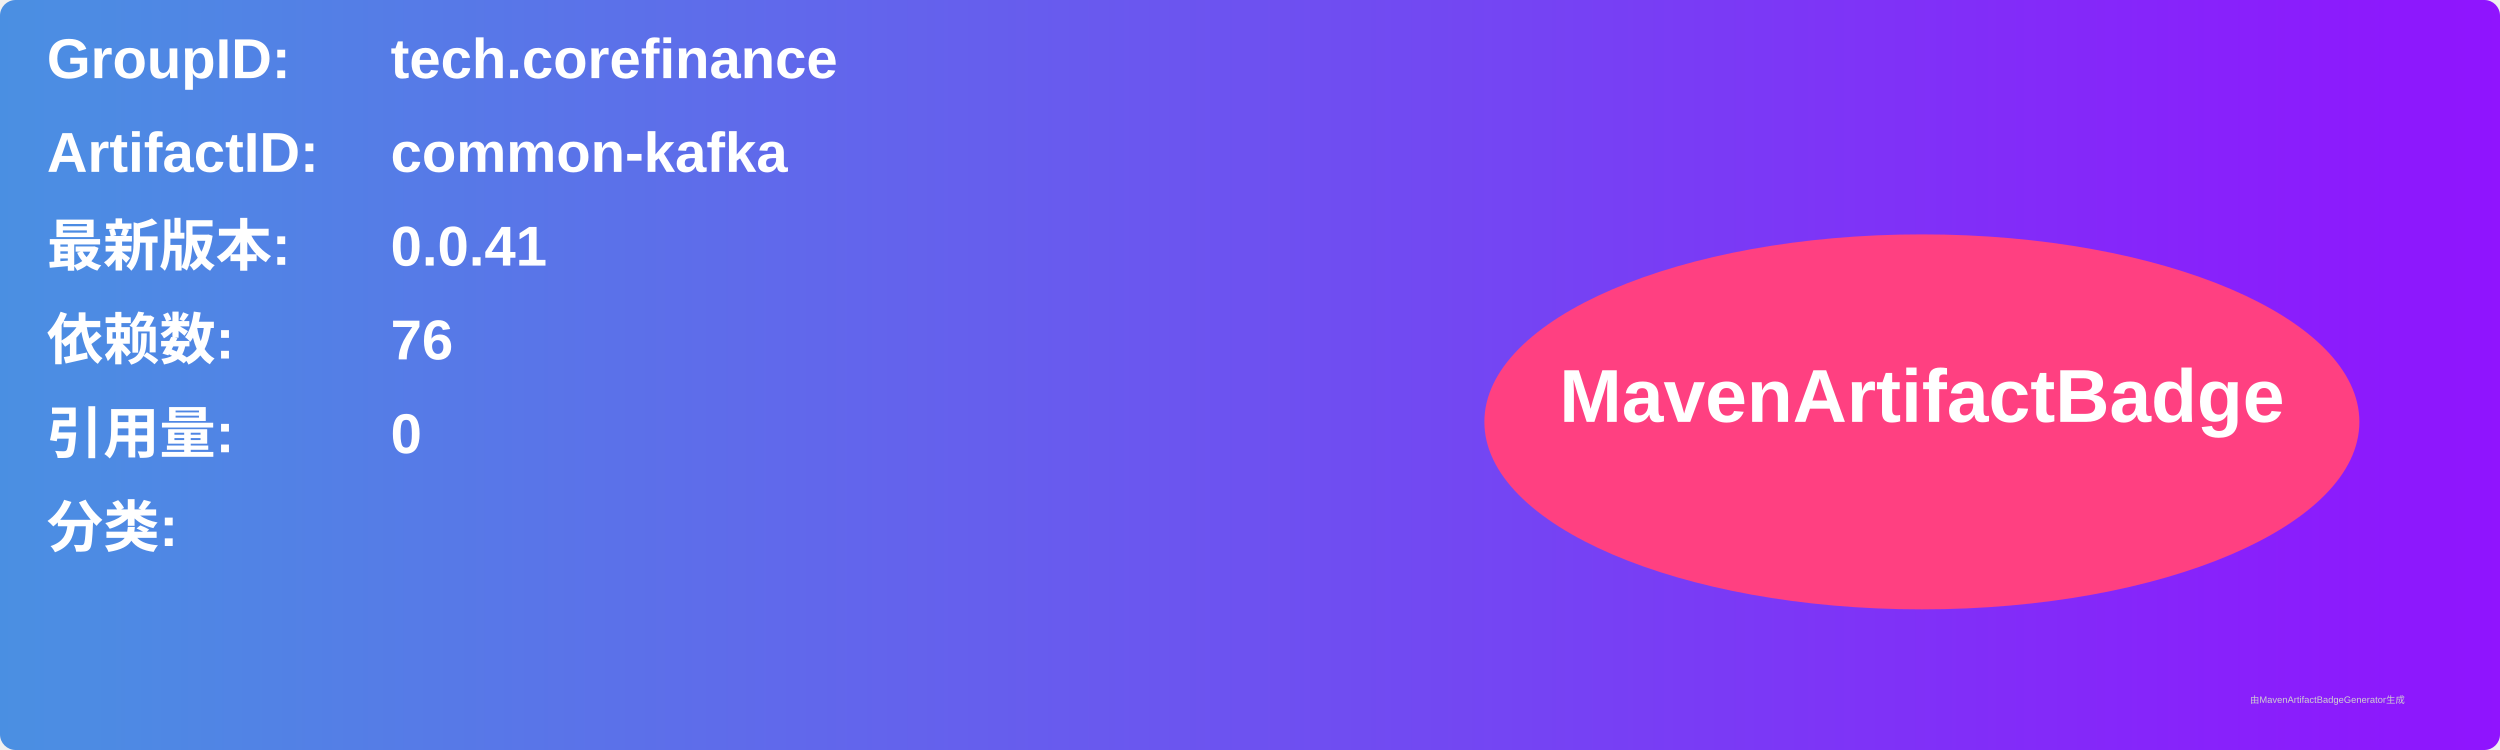
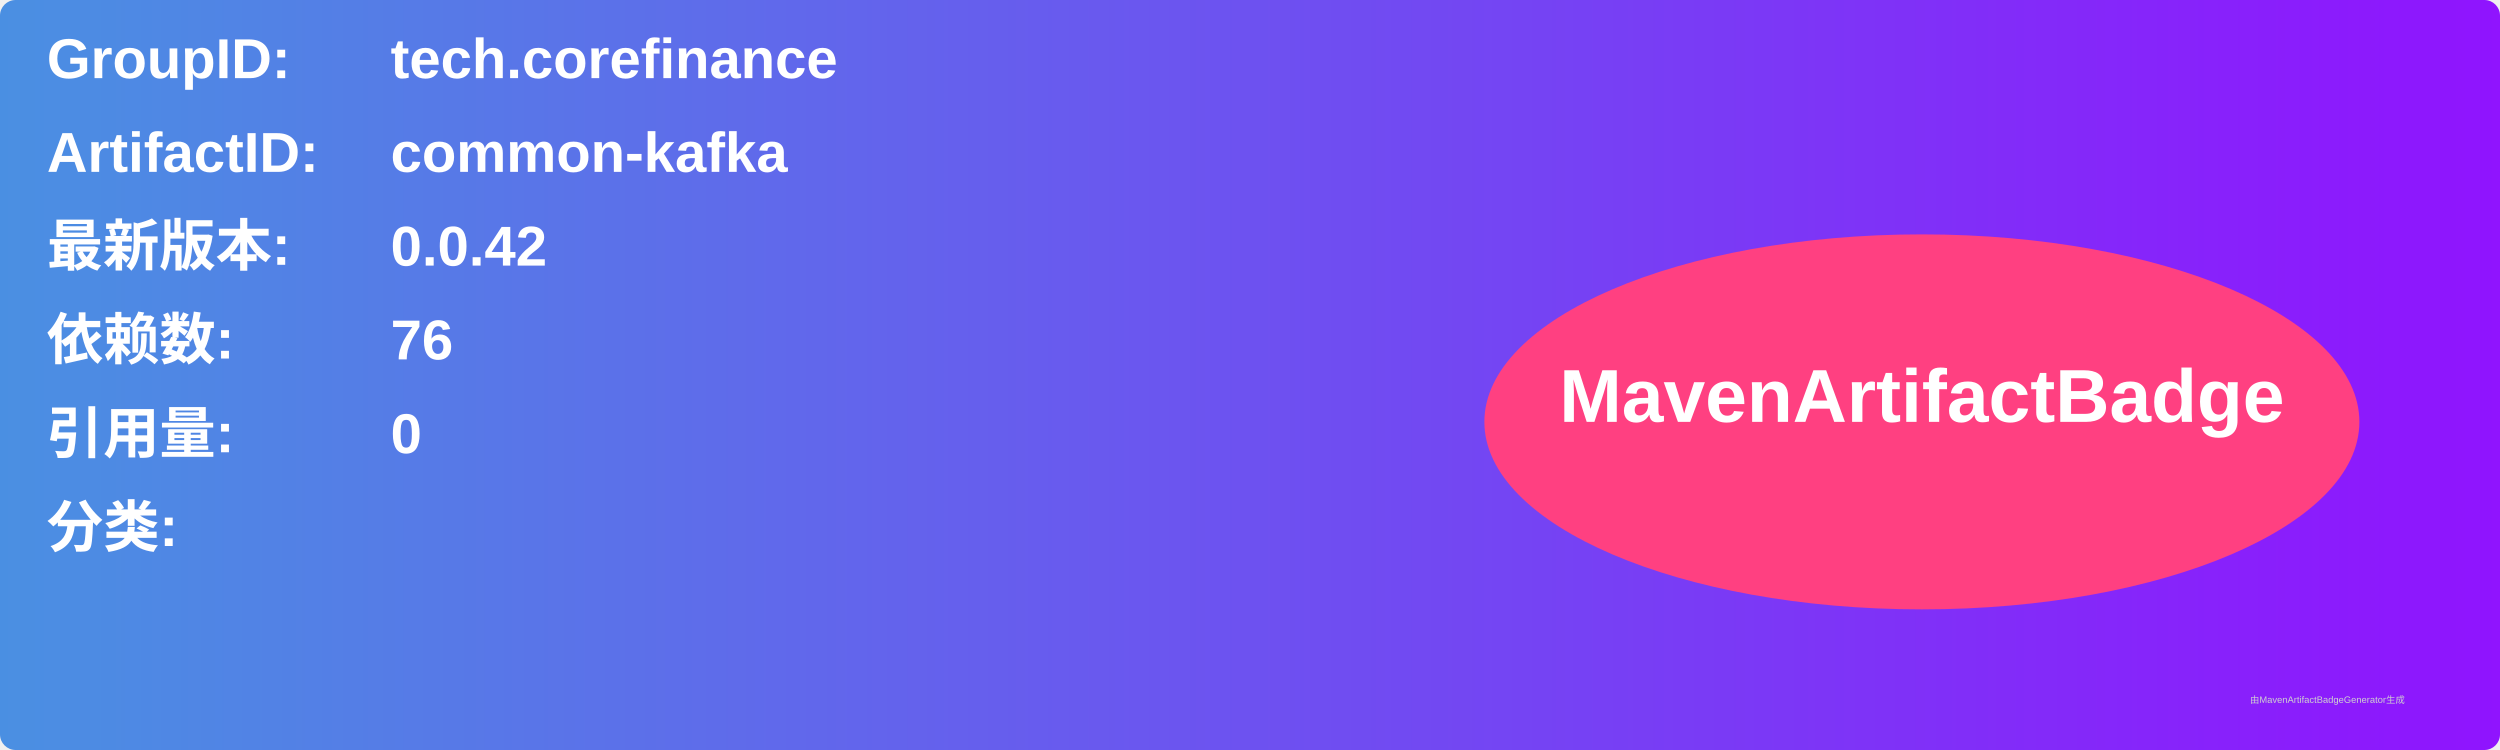
<svg xmlns="http://www.w3.org/2000/svg" width="800" height="240" viewBox="0 0 800 240">
  <linearGradient id="grad" x1="0%" y1="0%" x2="100%" y2="0%">
    <stop offset="0%" stop-color="#4a90e2" />
    <stop offset="100%" stop-color="#9013fe" />
  </linearGradient>
  <rect width="100%" height="100%" rx="5" ry="5" fill="url(#grad)" />
  <g transform="translate(15, 15)">
    <text x="0" y="10" font-family="Arial" font-size="18" fill="white" font-weight="bold" width="260">GroupID:</text>
    <text x="110" y="10" font-family="Arial" font-size="18" fill="white" font-weight="bold" width="460">tech.corefinance</text>
    <text x="0" y="40" font-family="Arial" font-size="18" fill="white" font-weight="bold" width="260">ArtifactID:</text>
    <text x="110" y="40" font-family="Arial" font-size="18" fill="white" font-weight="bold" width="460">common-kafka</text>
    <text x="0" y="70" font-family="Arial" font-size="18" fill="white" font-weight="bold">最新版本:</text>
    <text x="110" y="70" font-family="Arial" font-size="18" fill="white" font-weight="bold">
-       <tspan font-weight="bold">0.0.41</tspan>
+       <tspan font-weight="bold">0.0.42</tspan>
    </text>
    <text x="0" y="100" font-family="Arial" font-size="18" fill="white" font-weight="bold">依赖数: </text>
    <text x="110" y="100" font-family="Arial" font-size="18" fill="white">
      <tspan font-weight="bold">76</tspan>
    </text>
    <text x="0" y="130" font-family="Arial" font-size="18" fill="white" font-weight="bold">引用量: </text>
    <text x="110" y="130" font-family="Arial" font-size="18" fill="white">
      <tspan font-weight="bold">0</tspan>
    </text>
    <text x="0" y="160" font-family="Arial" font-size="18" fill="white" font-weight="bold">分类:</text>
    <text x="10" y="190" font-family="Arial" font-size="10" fill="white">
      <tspan font-weight="bold" />
    </text>
    <ellipse cx="600" cy="120" rx="140" ry="60" fill="#ff4081" />
    <text x="600" y="120" text-anchor="middle" font-family="Arial" font-size="24" fill="white" font-weight="bold">MavenArtifactBadge</text>
  </g>
  <text x="720" y="225" font-family="Arial" font-size="3" fill="#d0d0d0">由MavenArtifactBadgeGenerator生成</text>
</svg>
